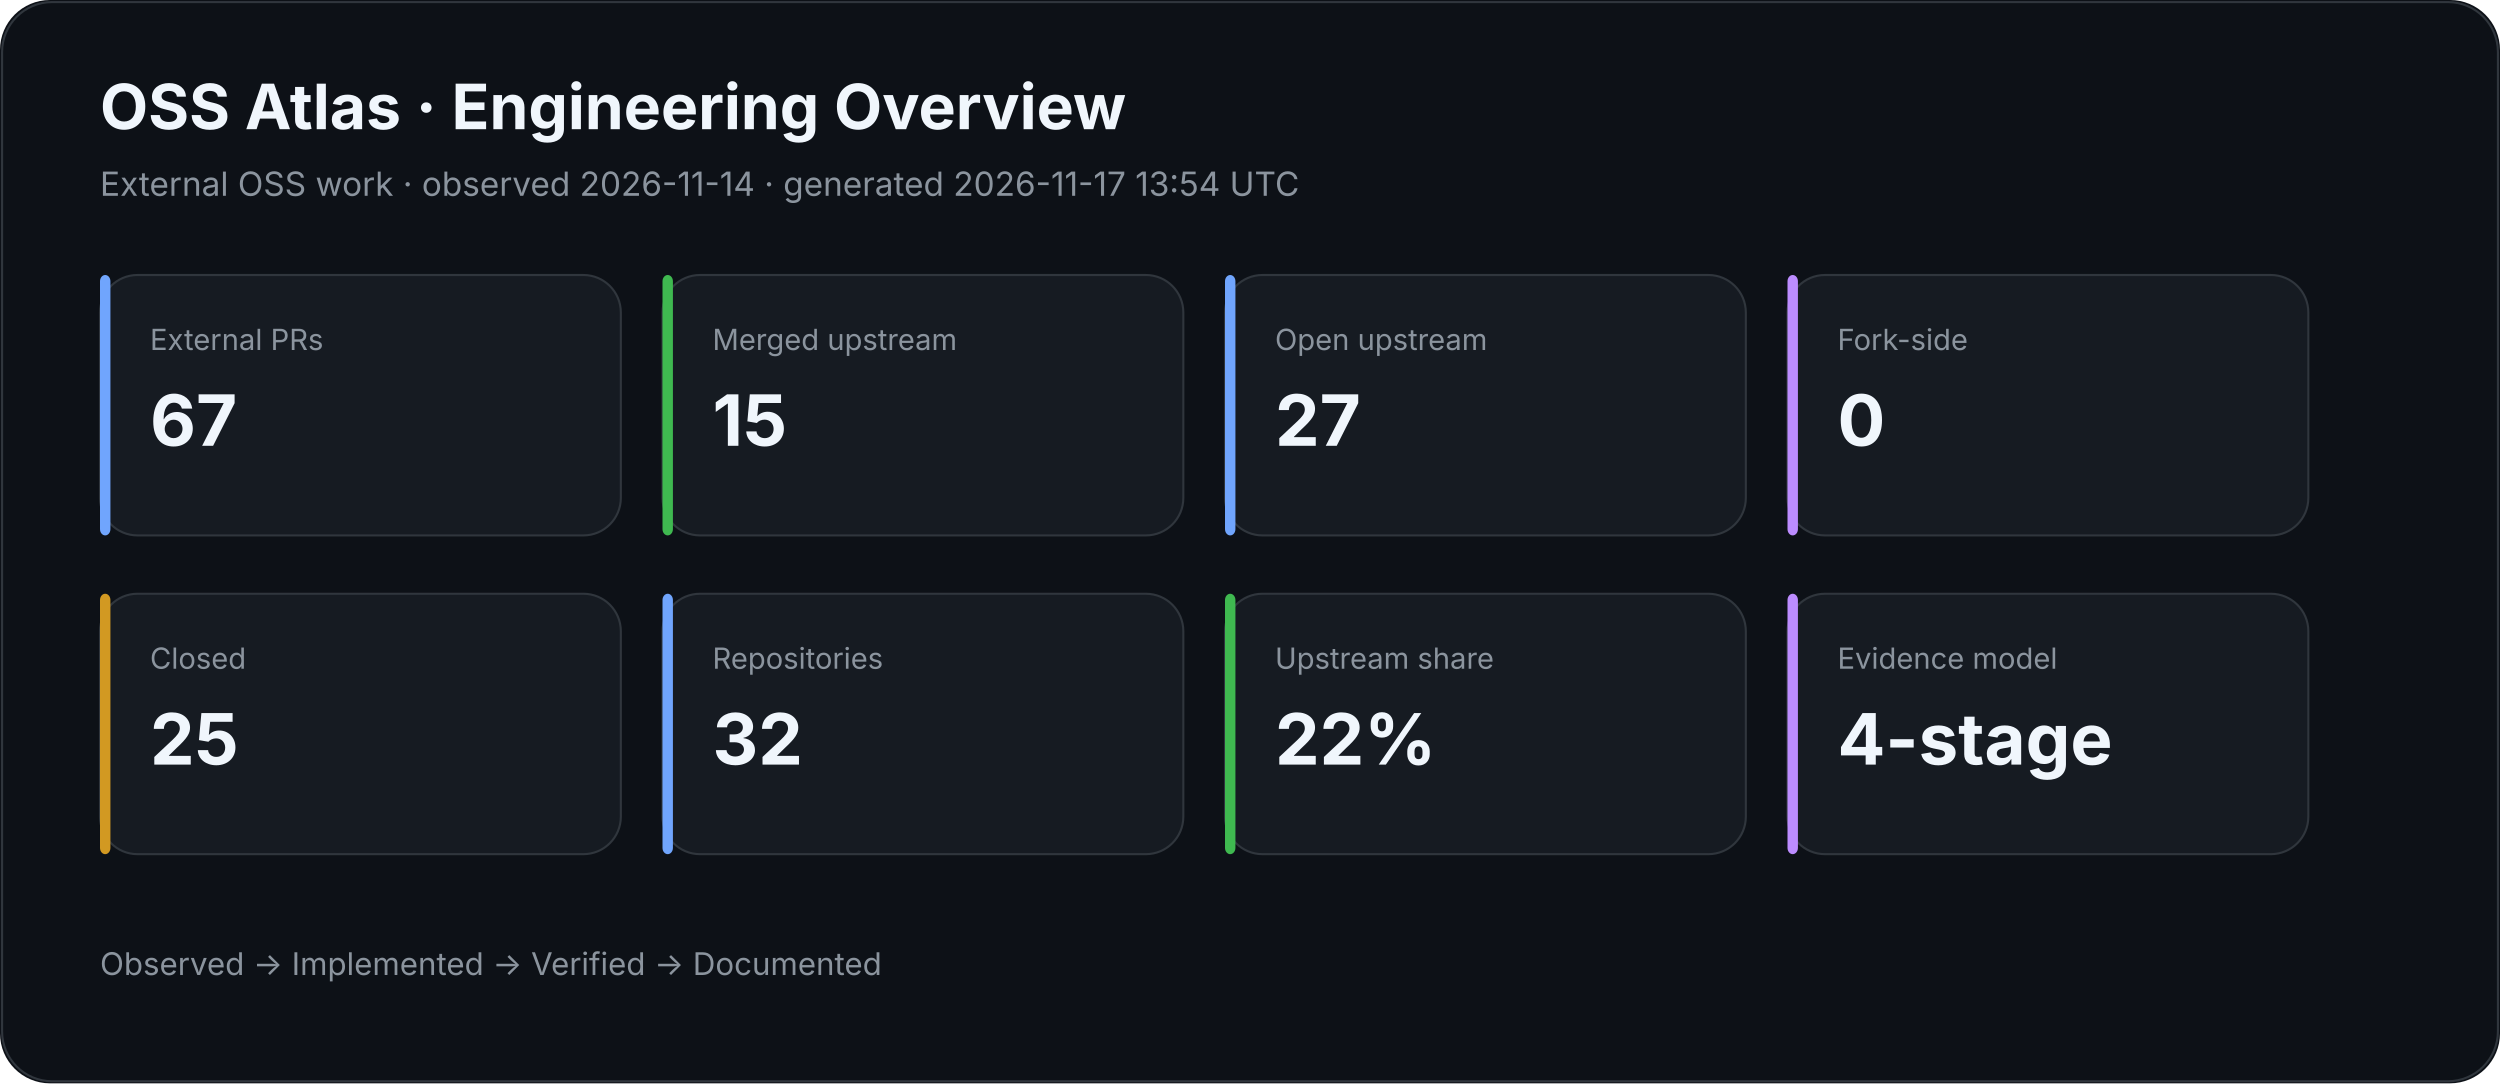
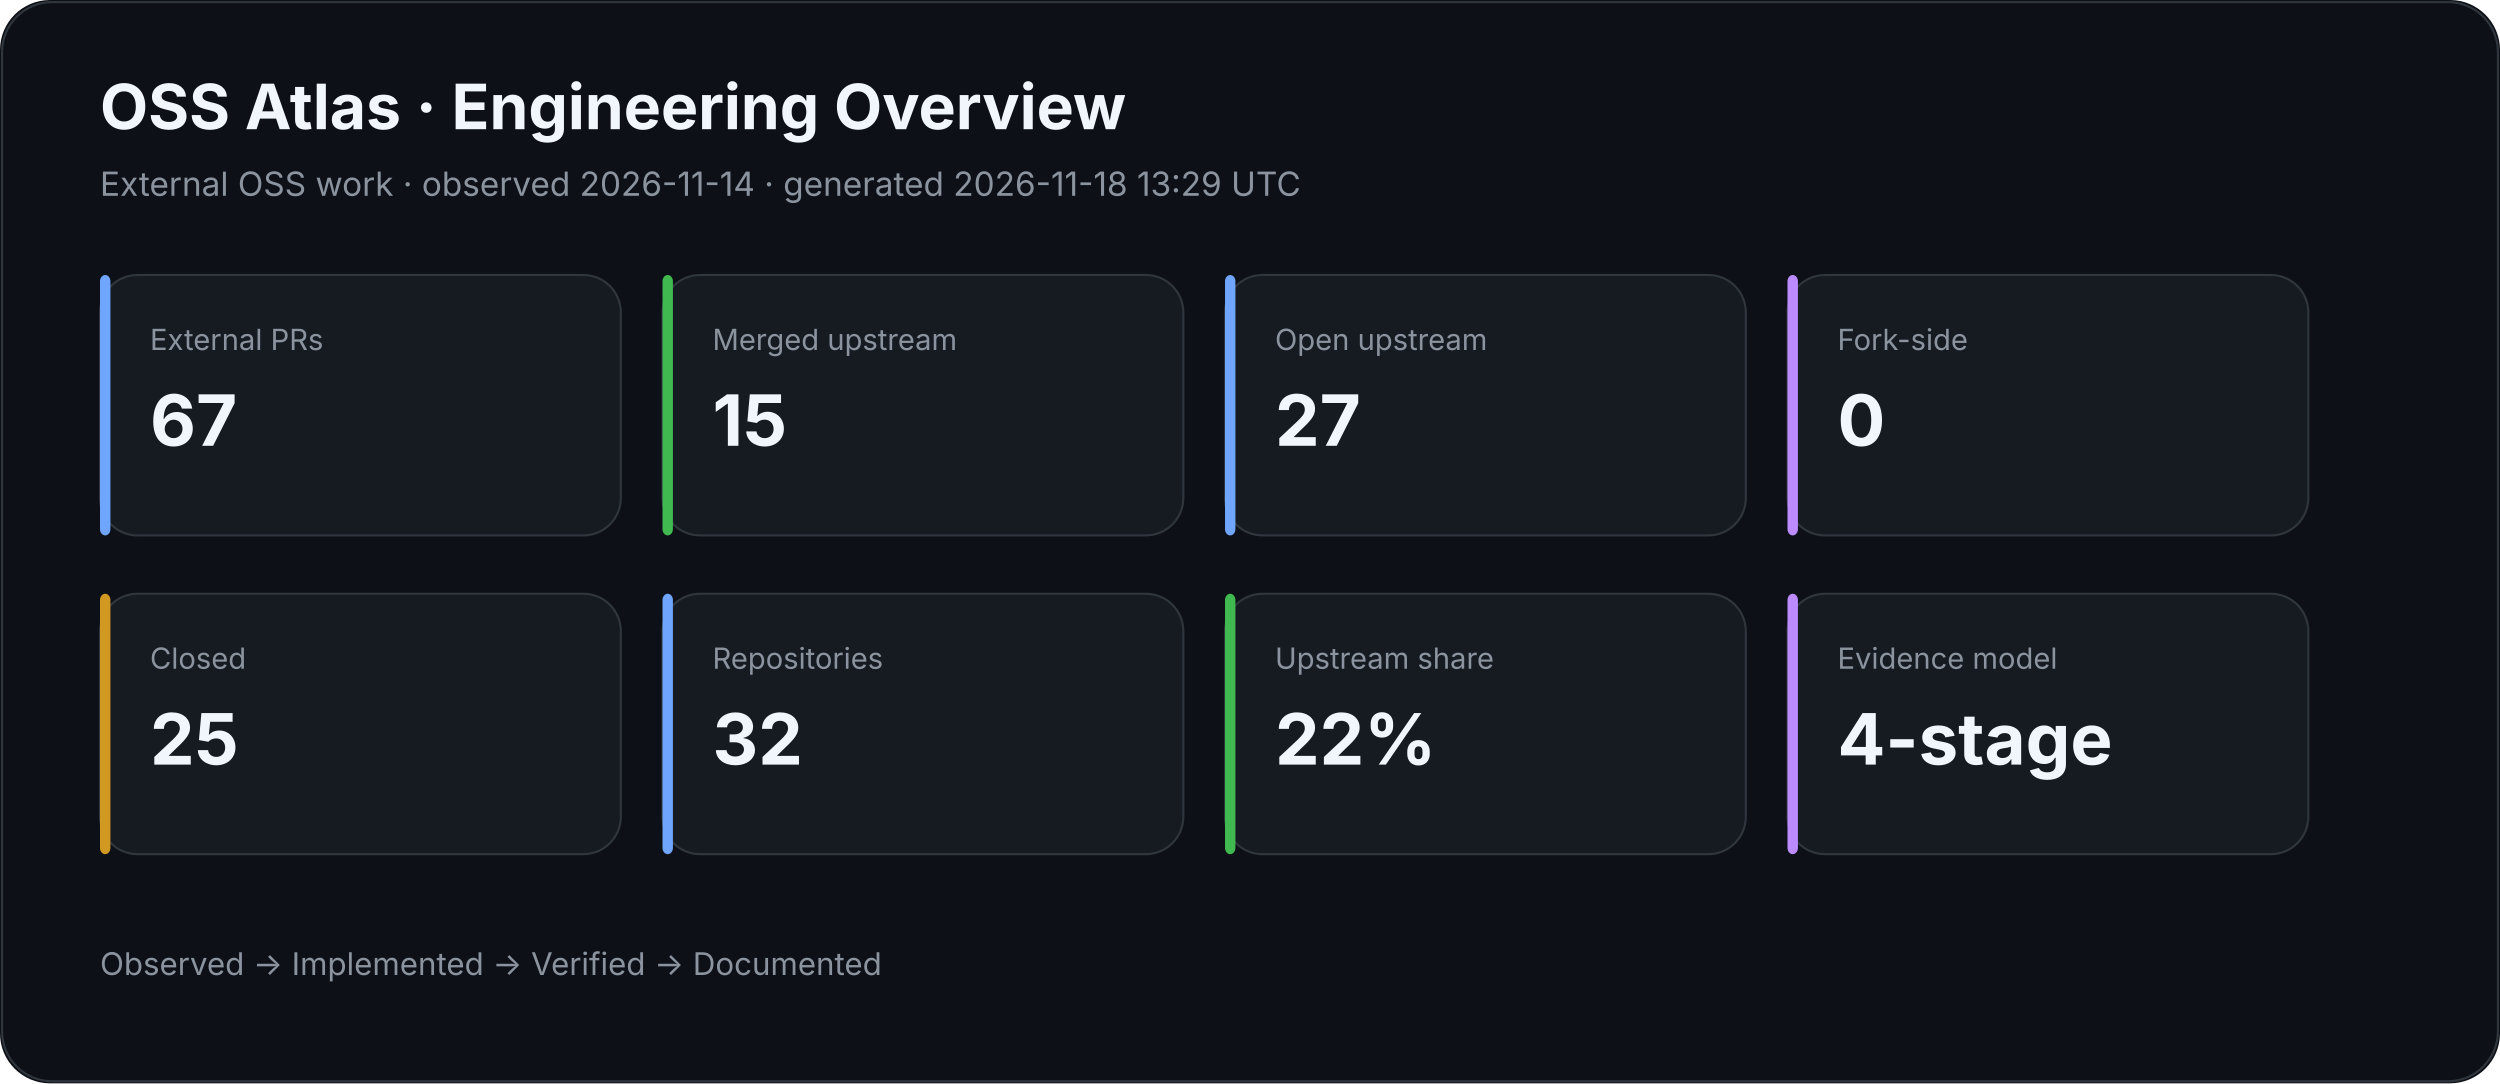
<svg xmlns="http://www.w3.org/2000/svg" width="1200" height="520" viewBox="0 0 1200 520">
  <rect width="100%" height="100%" rx="24" fill="#0d1117" />
  <rect x="1" y="1" width="1198" height="518" rx="24" fill="none" stroke="#30363d" />
  <text x="48" y="62" fill="#f0f6fc" font-family="Inter,Segoe UI,Arial,sans-serif" font-size="30" font-weight="700">OSS Atlas · Engineering Overview</text>
-   <text x="48" y="94" fill="#8b949e" font-family="Inter,Segoe UI,Arial,sans-serif" font-size="16">External OSS work · observed 2026-11-14 · generated 2026-11-17 13:54 UTC</text>
+   <text x="48" y="94" fill="#8b949e" font-family="Inter,Segoe UI,Arial,sans-serif" font-size="16">External OSS work · observed 2026-11-14 · generated 2026-11-18 13:29 UTC</text>
  <rect x="48" y="132" width="250" height="125" rx="18" fill="#161b22" stroke="#30363d" />
  <rect x="48" y="132" width="5" height="125" rx="3" fill="#70a5fd" />
  <text x="72" y="168" fill="#8b949e" font-family="Inter,Segoe UI,Arial,sans-serif" font-size="14">External PRs</text>
  <text x="72" y="214" fill="#f0f6fc" font-family="Inter,Segoe UI,Arial,sans-serif" font-size="34" font-weight="700">67</text>
  <rect x="318" y="132" width="250" height="125" rx="18" fill="#161b22" stroke="#30363d" />
  <rect x="318" y="132" width="5" height="125" rx="3" fill="#3fb950" />
  <text x="342" y="168" fill="#8b949e" font-family="Inter,Segoe UI,Arial,sans-serif" font-size="14">Merged upstream</text>
  <text x="342" y="214" fill="#f0f6fc" font-family="Inter,Segoe UI,Arial,sans-serif" font-size="34" font-weight="700">15</text>
  <rect x="588" y="132" width="250" height="125" rx="18" fill="#161b22" stroke="#30363d" />
  <rect x="588" y="132" width="5" height="125" rx="3" fill="#70a5fd" />
  <text x="612" y="168" fill="#8b949e" font-family="Inter,Segoe UI,Arial,sans-serif" font-size="14">Open upstream</text>
  <text x="612" y="214" fill="#f0f6fc" font-family="Inter,Segoe UI,Arial,sans-serif" font-size="34" font-weight="700">27</text>
  <rect x="858" y="132" width="250" height="125" rx="18" fill="#161b22" stroke="#30363d" />
  <rect x="858" y="132" width="5" height="125" rx="3" fill="#bc8cff" />
  <text x="882" y="168" fill="#8b949e" font-family="Inter,Segoe UI,Arial,sans-serif" font-size="14">Fork-side</text>
  <text x="882" y="214" fill="#f0f6fc" font-family="Inter,Segoe UI,Arial,sans-serif" font-size="34" font-weight="700">0</text>
  <rect x="48" y="285" width="250" height="125" rx="18" fill="#161b22" stroke="#30363d" />
  <rect x="48" y="285" width="5" height="125" rx="3" fill="#d29922" />
  <text x="72" y="321" fill="#8b949e" font-family="Inter,Segoe UI,Arial,sans-serif" font-size="14">Closed</text>
  <text x="72" y="367" fill="#f0f6fc" font-family="Inter,Segoe UI,Arial,sans-serif" font-size="34" font-weight="700">25</text>
  <rect x="318" y="285" width="250" height="125" rx="18" fill="#161b22" stroke="#30363d" />
  <rect x="318" y="285" width="5" height="125" rx="3" fill="#70a5fd" />
  <text x="342" y="321" fill="#8b949e" font-family="Inter,Segoe UI,Arial,sans-serif" font-size="14">Repositories</text>
  <text x="342" y="367" fill="#f0f6fc" font-family="Inter,Segoe UI,Arial,sans-serif" font-size="34" font-weight="700">32</text>
  <rect x="588" y="285" width="250" height="125" rx="18" fill="#161b22" stroke="#30363d" />
  <rect x="588" y="285" width="5" height="125" rx="3" fill="#3fb950" />
  <text x="612" y="321" fill="#8b949e" font-family="Inter,Segoe UI,Arial,sans-serif" font-size="14">Upstream share</text>
  <text x="612" y="367" fill="#f0f6fc" font-family="Inter,Segoe UI,Arial,sans-serif" font-size="34" font-weight="700">22%</text>
  <rect x="858" y="285" width="250" height="125" rx="18" fill="#161b22" stroke="#30363d" />
  <rect x="858" y="285" width="5" height="125" rx="3" fill="#bc8cff" />
  <text x="882" y="321" fill="#8b949e" font-family="Inter,Segoe UI,Arial,sans-serif" font-size="14">Evidence model</text>
  <text x="882" y="367" fill="#f0f6fc" font-family="Inter,Segoe UI,Arial,sans-serif" font-size="34" font-weight="700">4-stage</text>
  <text x="48" y="468" fill="#8b949e" font-family="Inter,Segoe UI,Arial,sans-serif" font-size="15">Observed → Implemented → Verified → Documented</text>
</svg>
